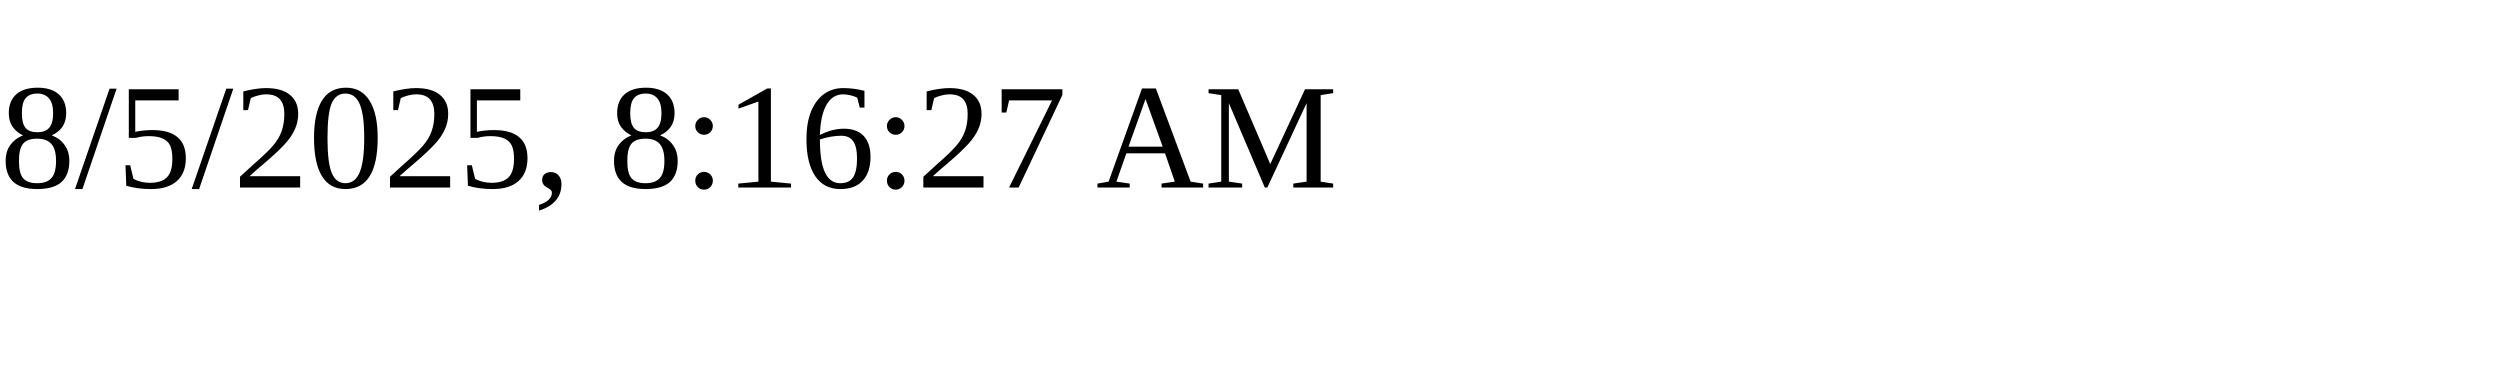
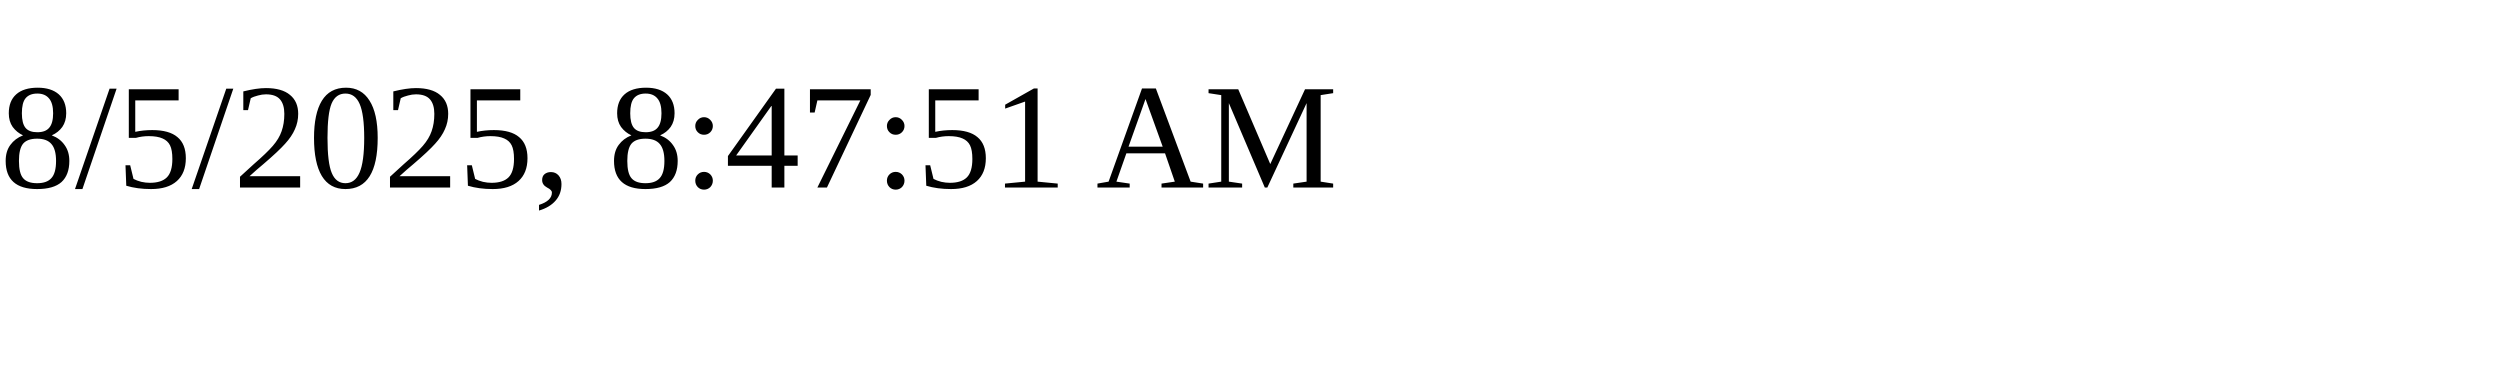
<svg xmlns="http://www.w3.org/2000/svg" height="30" width="200">
-   <text x="0" y="15">8/5/2025, 8:16:27 AM</text>
+   <text x="0" y="15">8/5/2025, 8:47:51 AM</text>
</svg>
